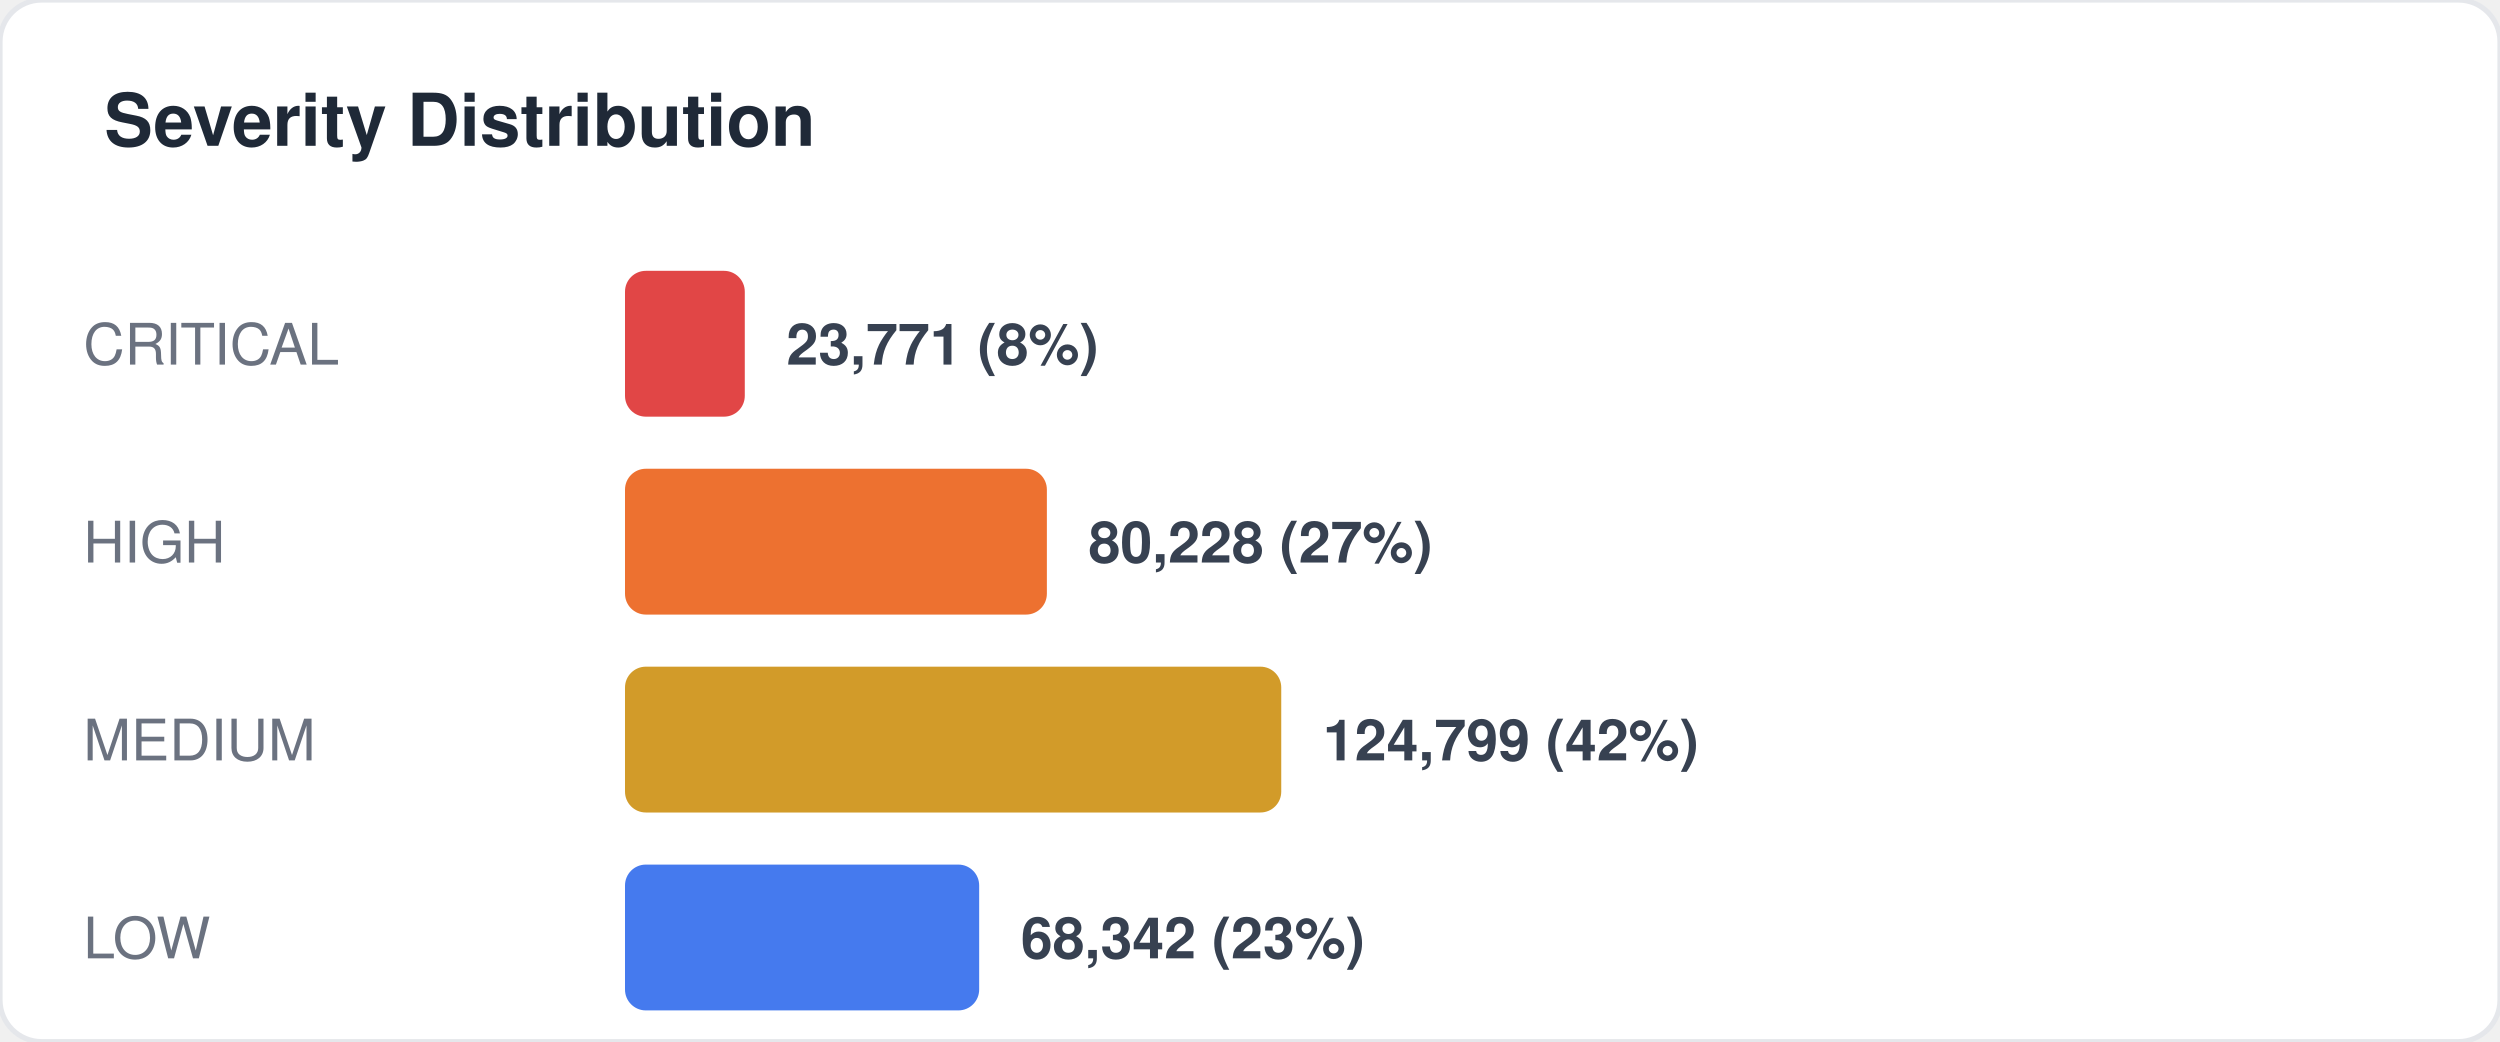
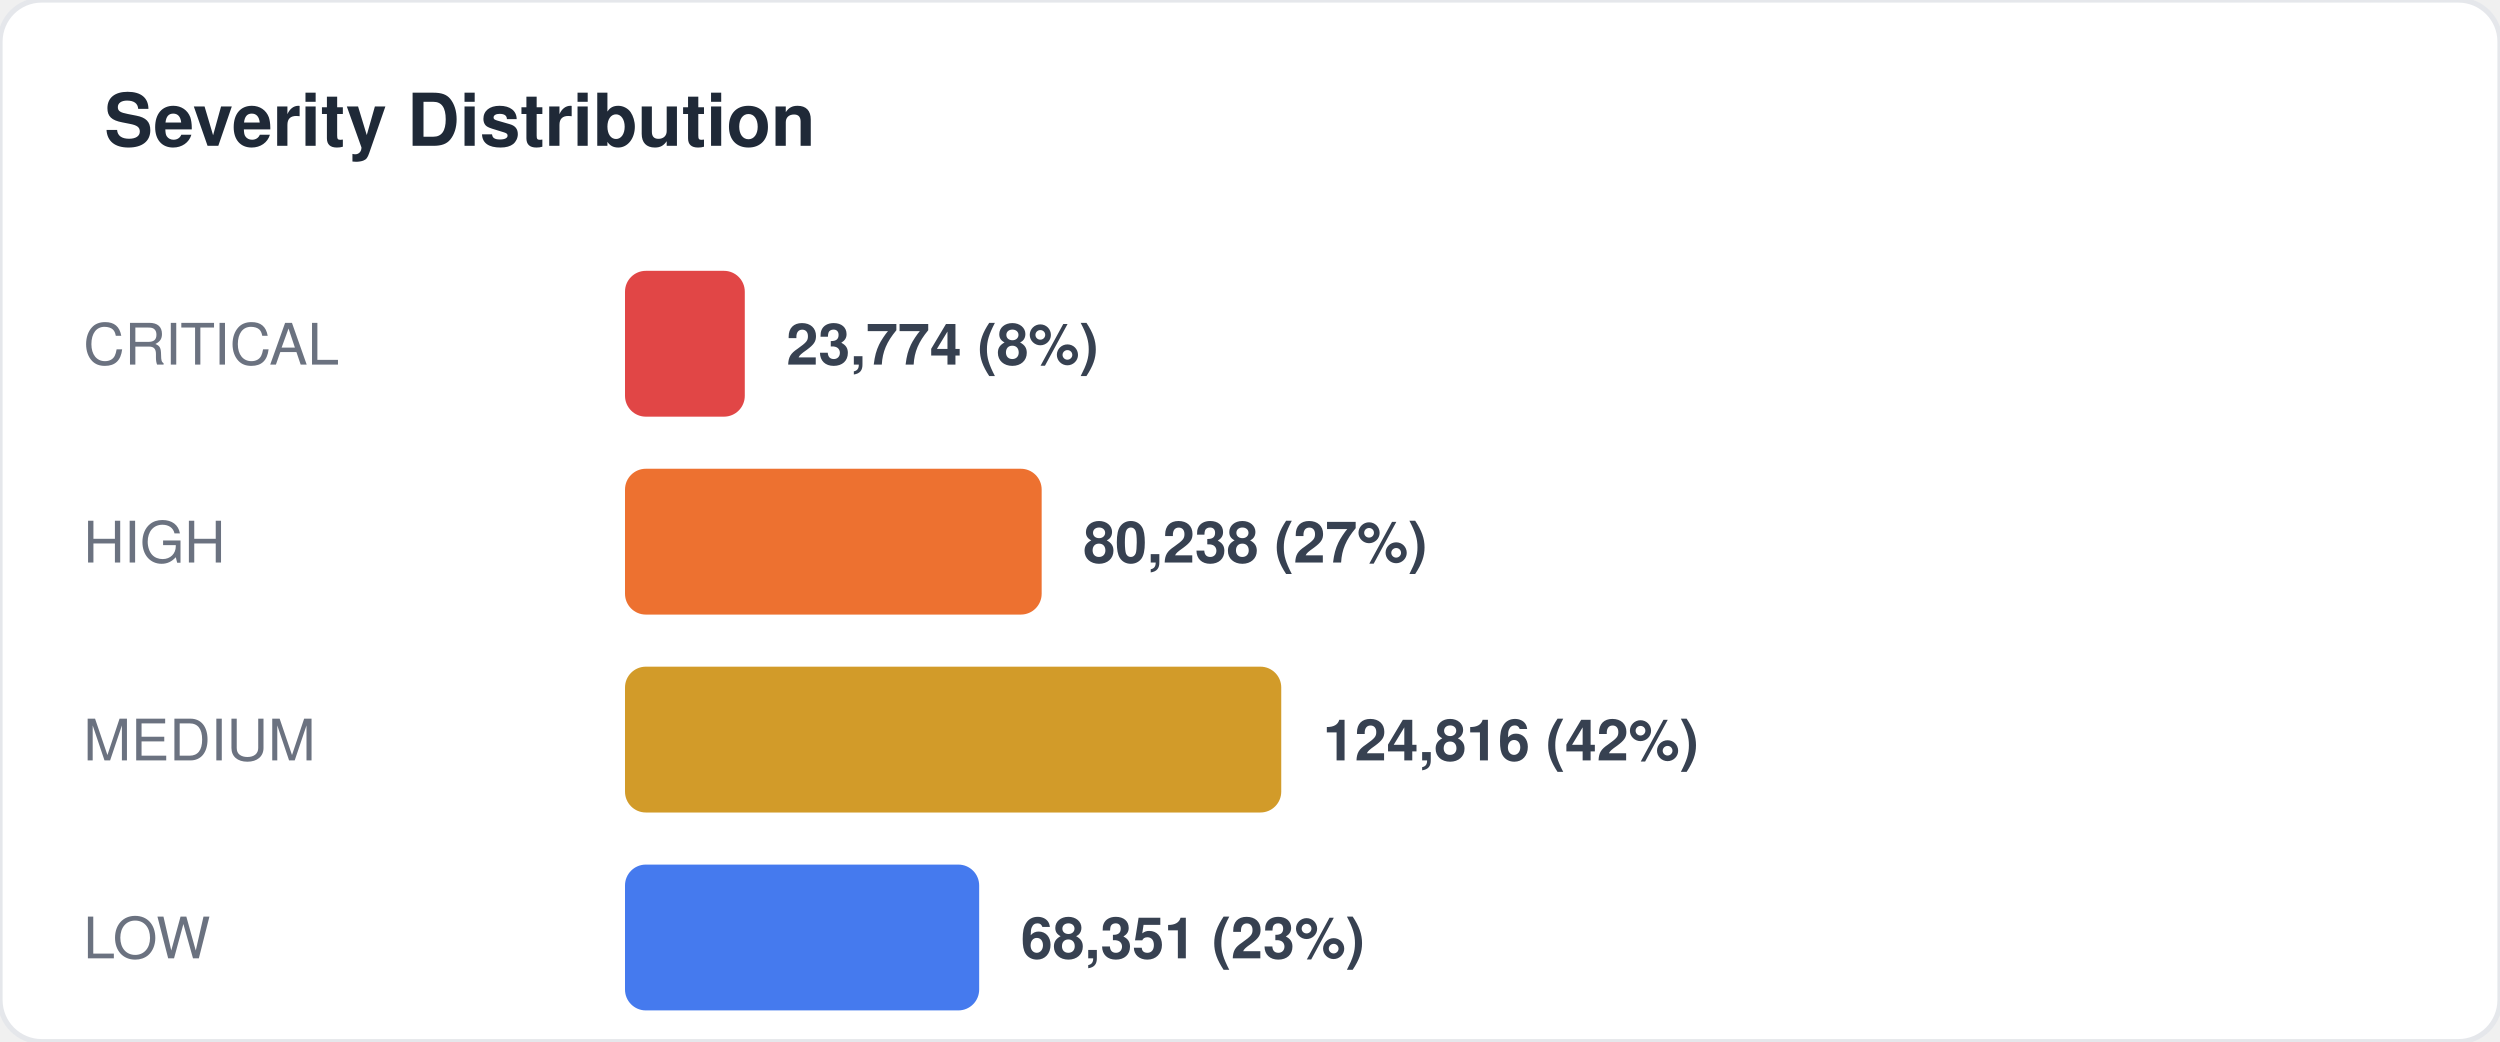
<svg xmlns="http://www.w3.org/2000/svg" width="480" height="200" viewBox="0 0 480 200" fill="none">
  <style>
  text { font-family: -apple-system, BlinkMacSystemFont, "Segoe UI", Helvetica, Arial, sans-serif; }
  .title { font-size: 14px; font-weight: 700; fill: #1f2937; }
  .label { font-size: 11px; fill: #6b7280; }
  .value { font-size: 11px; font-weight: 600; fill: #374151; }
  .big-number { font-size: 28px; font-weight: 800; fill: #111827; }
  .sub { font-size: 10px; fill: #9ca3af; }
</style>
  <rect width="480" height="200" rx="8" fill="#ffffff" stroke="#e5e7eb" stroke-width="1" />
  <text x="20" y="28" class="title">Severity Distribution</text>
  <text x="16" y="70" class="label">CRITICAL</text>
  <rect x="120" y="52" width="23" height="28" rx="4" fill="#dc2626" opacity="0.85" />
-   <text x="151" y="70" class="value">23,771 (8%)</text>
+   <text x="151" y="70" class="value">23,774 (8%)</text>
  <text x="16" y="108" class="label">HIGH</text>
-   <rect x="120" y="90" width="81" height="28" rx="4" fill="#ea580c" opacity="0.85" />
-   <text x="209" y="108" class="value">80,228 (27%)</text>
+   <rect x="120" y="90" width="80" height="28" rx="4" fill="#ea580c" opacity="0.85" />
+   <text x="208" y="108" class="value">80,238 (27%)</text>
  <text x="16" y="146" class="label">MEDIUM</text>
  <rect x="120" y="128" width="126" height="28" rx="4" fill="#ca8a04" opacity="0.85" />
-   <text x="254" y="146" class="value">124,799 (42%)</text>
+   <text x="254" y="146" class="value">124,816 (42%)</text>
  <text x="16" y="184" class="label">LOW</text>
  <rect x="120" y="166" width="68" height="28" rx="4" fill="#2563eb" opacity="0.85" />
-   <text x="196" y="184" class="value">68,342 (23%)</text>
+   <text x="196" y="184" class="value">68,351 (23%)</text>
</svg>
